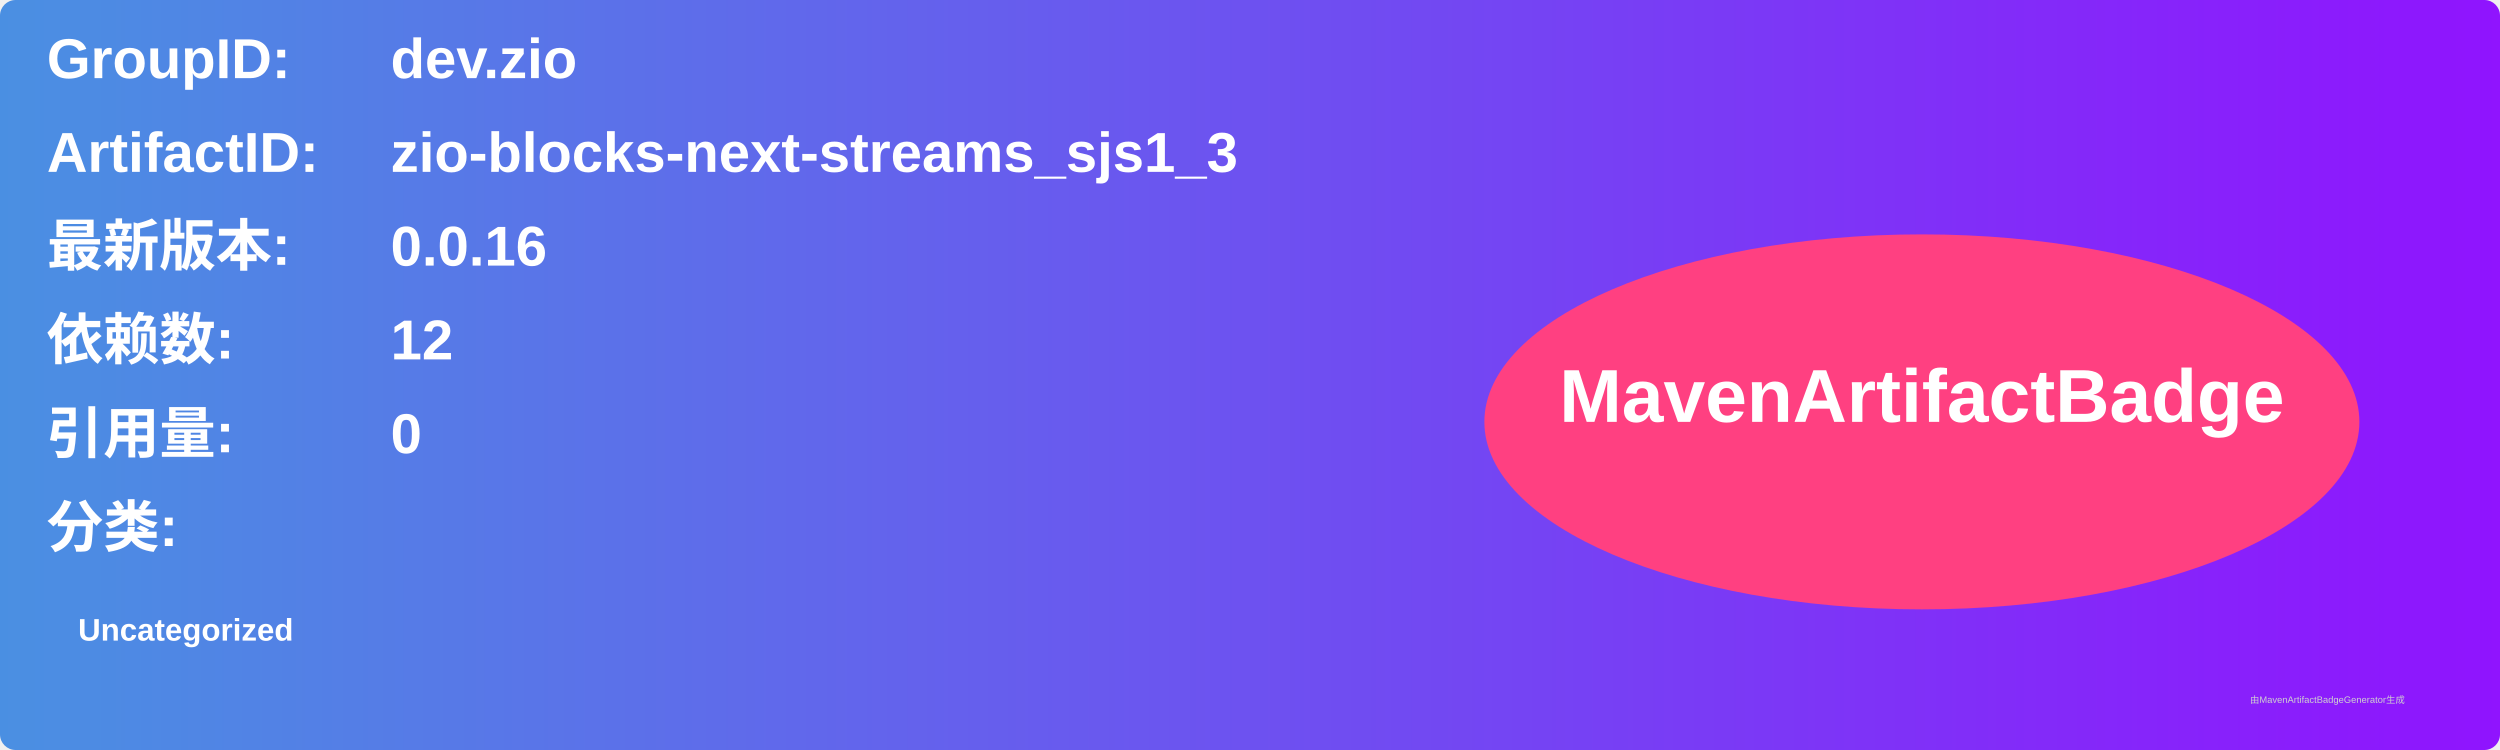
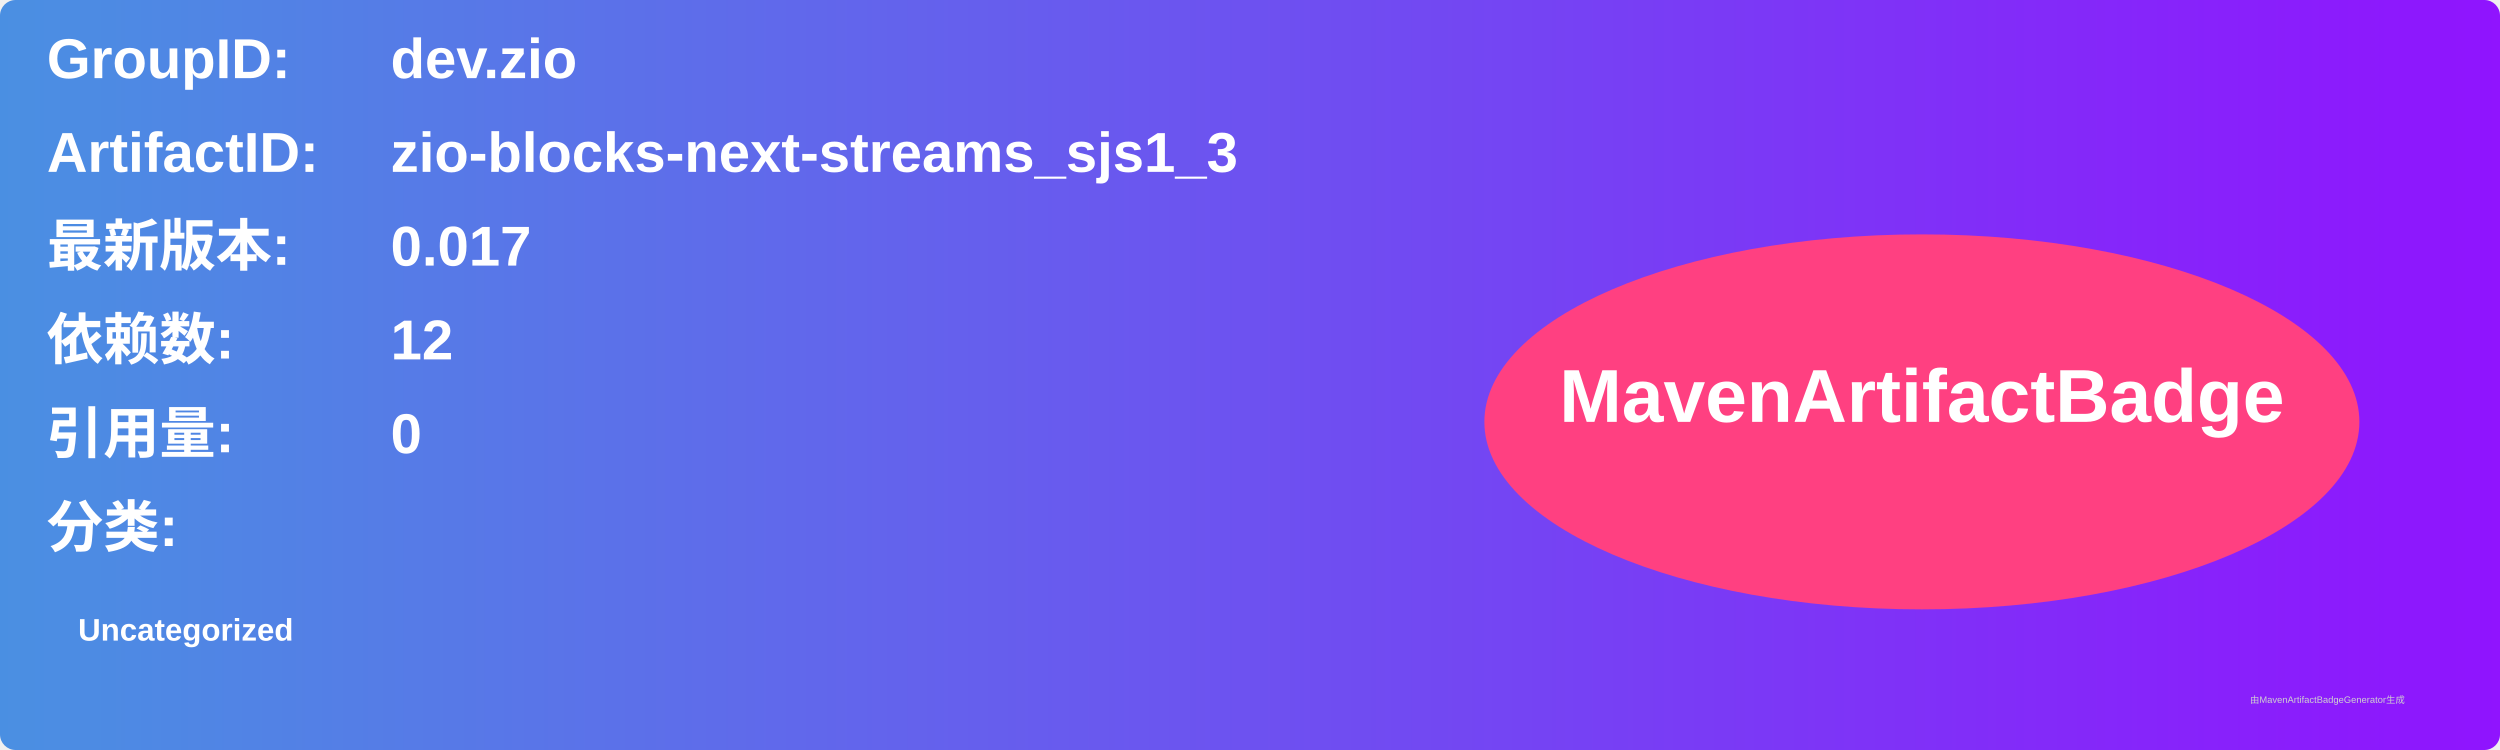
<svg xmlns="http://www.w3.org/2000/svg" width="800" height="240" viewBox="0 0 800 240">
  <linearGradient id="grad" x1="0%" y1="0%" x2="100%" y2="0%">
    <stop offset="0%" stop-color="#4a90e2" />
    <stop offset="100%" stop-color="#9013fe" />
  </linearGradient>
  <rect width="100%" height="100%" rx="5" ry="5" fill="url(#grad)" />
  <g transform="translate(15, 15)">
    <text x="0" y="10" font-family="Arial" font-size="18" fill="white" font-weight="bold" width="260">GroupID:</text>
    <text x="110" y="10" font-family="Arial" font-size="18" fill="white" font-weight="bold" width="460">dev.zio</text>
    <text x="0" y="40" font-family="Arial" font-size="18" fill="white" font-weight="bold" width="260">ArtifactID:</text>
    <text x="110" y="40" font-family="Arial" font-size="18" fill="white" font-weight="bold" width="460">zio-blocks-next-streams_sjs1_3</text>
    <text x="0" y="70" font-family="Arial" font-size="18" fill="white" font-weight="bold">最新版本:</text>
    <text x="110" y="70" font-family="Arial" font-size="18" fill="white" font-weight="bold">
-       <tspan font-weight="bold">0.0.16</tspan>
+       <tspan font-weight="bold">0.017</tspan>
    </text>
    <text x="0" y="100" font-family="Arial" font-size="18" fill="white" font-weight="bold">依赖数: </text>
    <text x="110" y="100" font-family="Arial" font-size="18" fill="white">
      <tspan font-weight="bold">12</tspan>
    </text>
    <text x="0" y="130" font-family="Arial" font-size="18" fill="white" font-weight="bold">引用量: </text>
    <text x="110" y="130" font-family="Arial" font-size="18" fill="white">
      <tspan font-weight="bold">0</tspan>
    </text>
    <text x="0" y="160" font-family="Arial" font-size="18" fill="white" font-weight="bold">分类:</text>
    <text x="10" y="190" font-family="Arial" font-size="10" fill="white">
      <tspan font-weight="bold">Uncategorized</tspan>
    </text>
    <ellipse cx="600" cy="120" rx="140" ry="60" fill="#ff4081" />
    <text x="600" y="120" text-anchor="middle" font-family="Arial" font-size="24" fill="white" font-weight="bold">MavenArtifactBadge</text>
  </g>
  <text x="720" y="225" font-family="Arial" font-size="3" fill="#d0d0d0">由MavenArtifactBadgeGenerator生成</text>
</svg>
